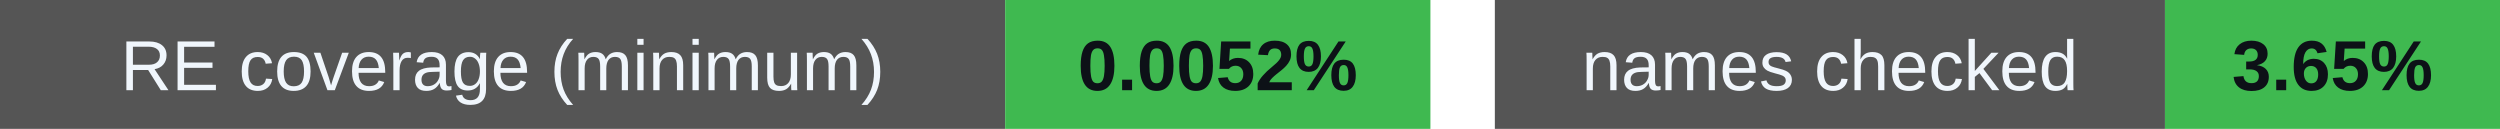
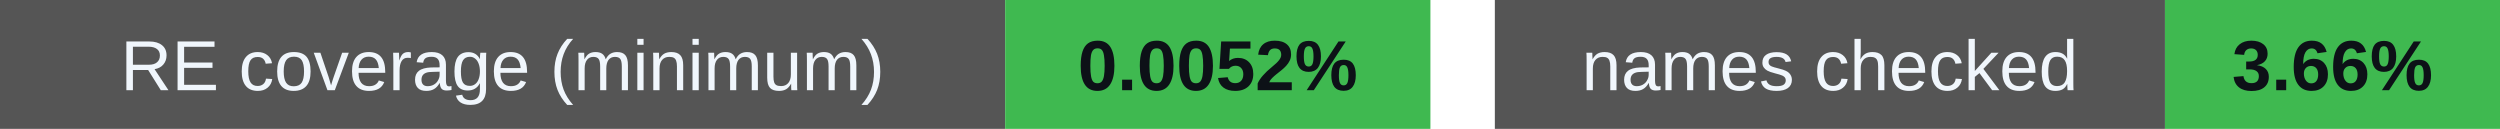
<svg xmlns="http://www.w3.org/2000/svg" width="388" height="20" viewBox="0 0 388 20" role="img" aria-labelledby="badges-title badges-desc">
  <g font-family="-apple-system,BlinkMacSystemFont,Segoe UI,Arial,sans-serif" font-size="11">
    <rect x="0" y="0" width="156" height="20" rx="0" fill="#555" />
    <rect x="156" y="0" width="66" height="20" rx="0" fill="#3fb950" />
    <text x="78.0" y="14" font-size="11" font-weight="500" fill="#f0f6fc" text-anchor="middle">RE coverage (minimum)</text>
    <text x="189.0" y="14" font-size="11" font-weight="700" fill="#0d1117" text-anchor="middle">0.0052%</text>
    <rect x="232" y="0" width="104" height="20" rx="0" fill="#555" />
    <rect x="336" y="0" width="52" height="20" rx="0" fill="#3fb950" />
    <text x="284.0" y="14" font-size="11" font-weight="500" fill="#f0f6fc" text-anchor="middle">names checked</text>
-     <text x="362.0" y="14" font-size="11" font-weight="700" fill="#0d1117" text-anchor="middle">3.65%</text>
+     <text x="362.0" y="14" font-size="11" font-weight="700" fill="#0d1117" text-anchor="middle">3.66%</text>
  </g>
</svg>
